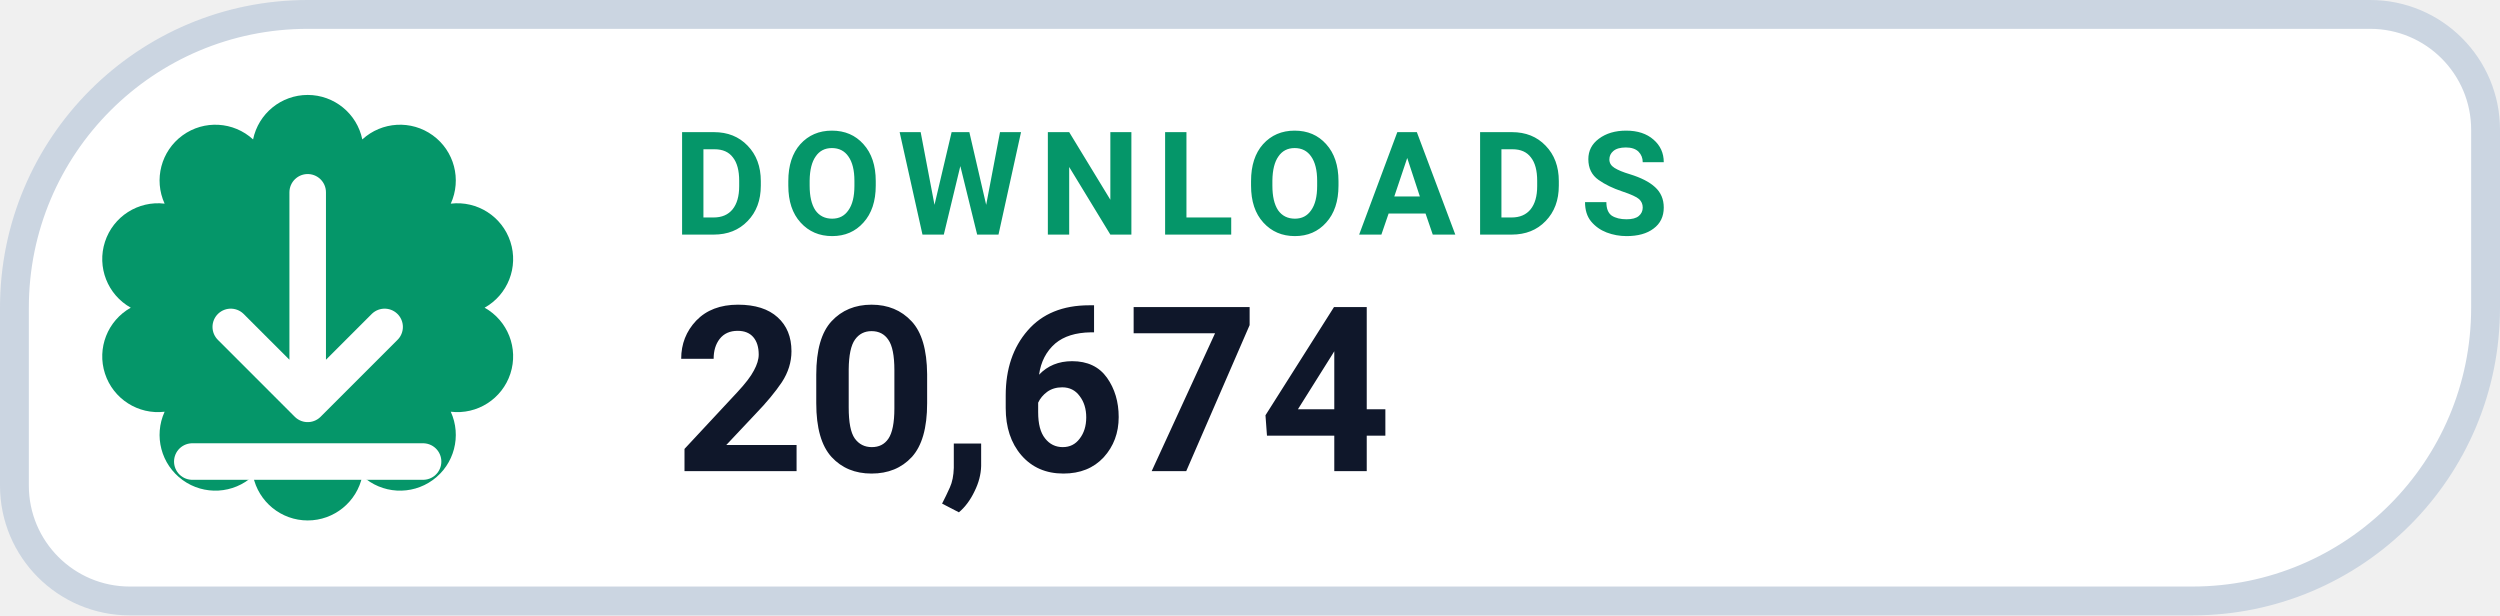
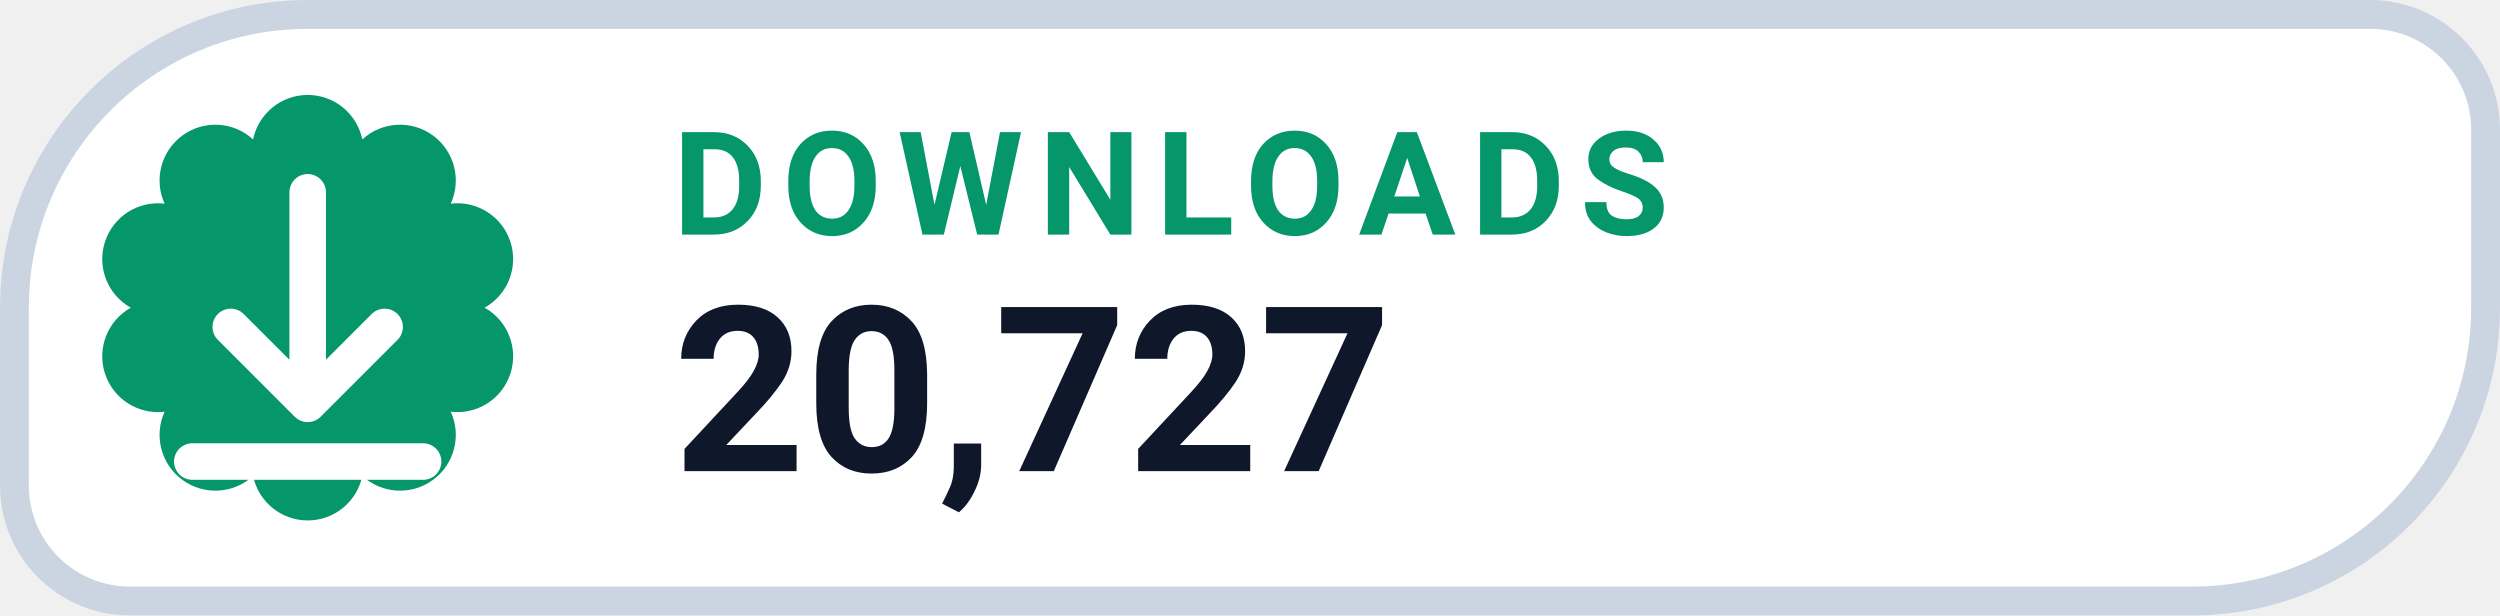
- <svg xmlns="http://www.w3.org/2000/svg" width="130" height="32" viewBox="0 0 130 32" role="img" aria-label="DOWNLOADS 20,674">
+ <svg xmlns="http://www.w3.org/2000/svg" width="130" height="32" viewBox="0 0 130 32" role="img" aria-label="DOWNLOADS 20,727">
  <path d="M 16.00 0.75 H 123.25 A 6.00 6.00 0 0 1 129.25 6.75 V 16.00 A 15.25 15.25 0 0 1 114.00 31.25 H 6.75 A 6.00 6.00 0 0 1 0.75 25.25 V 16.00 A 15.25 15.25 0 0 1 16.00 0.75 Z" fill="#FFFFFF" stroke="#CBD5E1" stroke-width="1.5" />
  <path d="M 13.16 7.25 A 2.90 2.90 0 0 1 18.84 7.25 A 2.90 2.90 0 0 1 23.44 10.59 A 2.90 2.90 0 0 1 25.20 16.00 A 2.90 2.90 0 0 1 23.44 21.41 A 2.90 2.90 0 0 1 18.84 24.75 A 2.90 2.90 0 0 1 13.16 24.75 A 2.90 2.90 0 0 1 8.56 21.41 A 2.90 2.90 0 0 1 6.80 16.00 A 2.90 2.90 0 0 1 8.56 10.59 A 2.90 2.90 0 0 1 13.16 7.25 Z" fill="#059669" />
  <g transform="translate(16 16)" style="color:#FFFFFF;">
    <path d="M0 -6 v11 m0 0 l4 -4 m-4 4 l-4 -4 M-6 8 h12" fill="none" stroke="currentColor" stroke-width="1.9" stroke-linecap="round" stroke-linejoin="round" />
  </g>
  <text x="35" y="12.2" fill="#059669" font-family="-apple-system,BlinkMacSystemFont,'Segoe UI',Roboto,Helvetica,Arial,sans-serif" font-size="7.5" font-weight="700" letter-spacing=".8">DOWNLOADS</text>
-   <text x="35" y="24.5" fill="#0F172A" font-family="-apple-system,BlinkMacSystemFont,'Segoe UI',Roboto,Helvetica,Arial,sans-serif" font-size="12" font-weight="750">20,674</text>
+   <text x="35" y="24.5" fill="#0F172A" font-family="-apple-system,BlinkMacSystemFont,'Segoe UI',Roboto,Helvetica,Arial,sans-serif" font-size="12" font-weight="750">20,727</text>
</svg>
